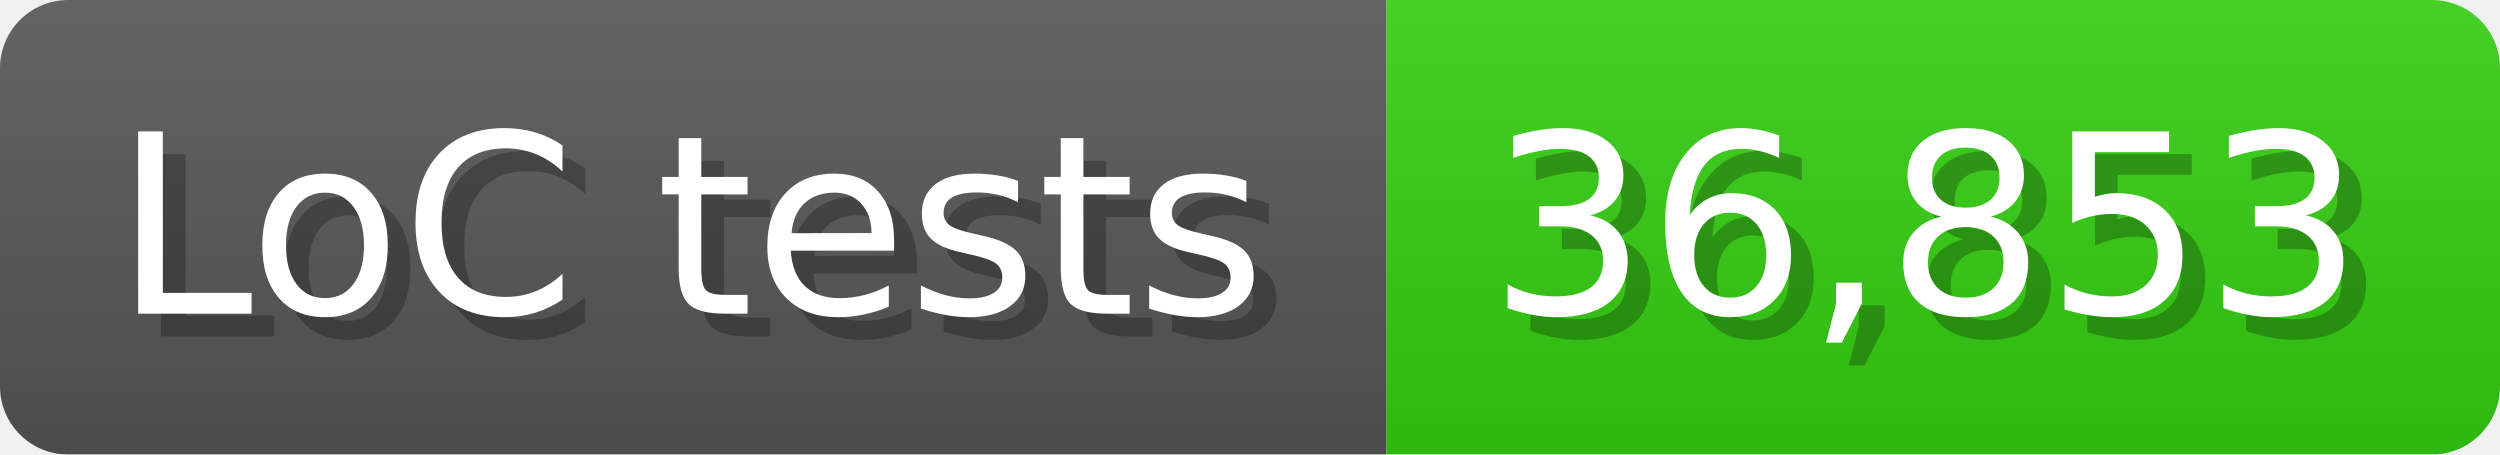
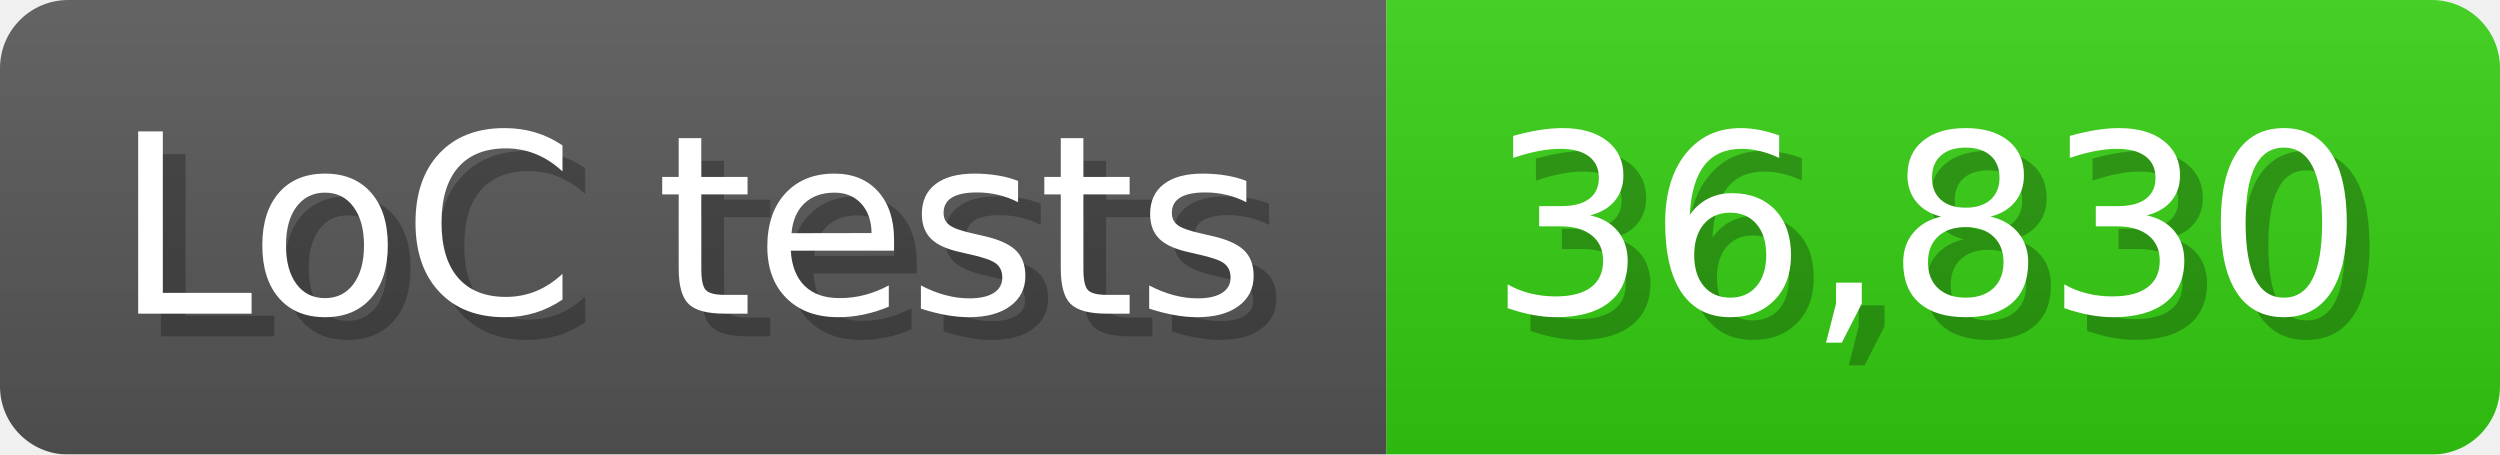
<svg xmlns="http://www.w3.org/2000/svg" width="110" height="20" viewBox="0 0 1100 200">
  <linearGradient id="a" x2="0" y2="100%">
    <stop offset="0" stop-opacity=".1" stop-color="#EEE" />
    <stop offset="1" stop-opacity=".1" />
  </linearGradient>
  <mask id="m">
    <rect width="1100" height="200" rx="30" fill="#FFF" />
  </mask>
  <g mask="url(#m)">
    <rect width="610" height="200" fill="#555" />
    <rect width="490" height="200" fill="#3C1" x="610" />
    <rect width="1100" height="200" fill="url(#a)" />
  </g>
  <g fill="#fff" text-anchor="start" font-family="Verdana,DejaVu Sans,sans-serif" font-size="110">
    <text x="60" y="148" textLength="510" fill="#000" opacity="0.25">LoC tests</text>
    <text x="50" y="138" textLength="510">LoC tests</text>
-     <text x="665" y="148" textLength="390" fill="#000" opacity="0.25">36,853</text>
-     <text x="655" y="138" textLength="390">36,853</text>
+     <text x="665" y="148" textLength="390" fill="#000" opacity="0.25">36,830</text>
+     <text x="655" y="138" textLength="390">36,830</text>
  </g>
</svg>
